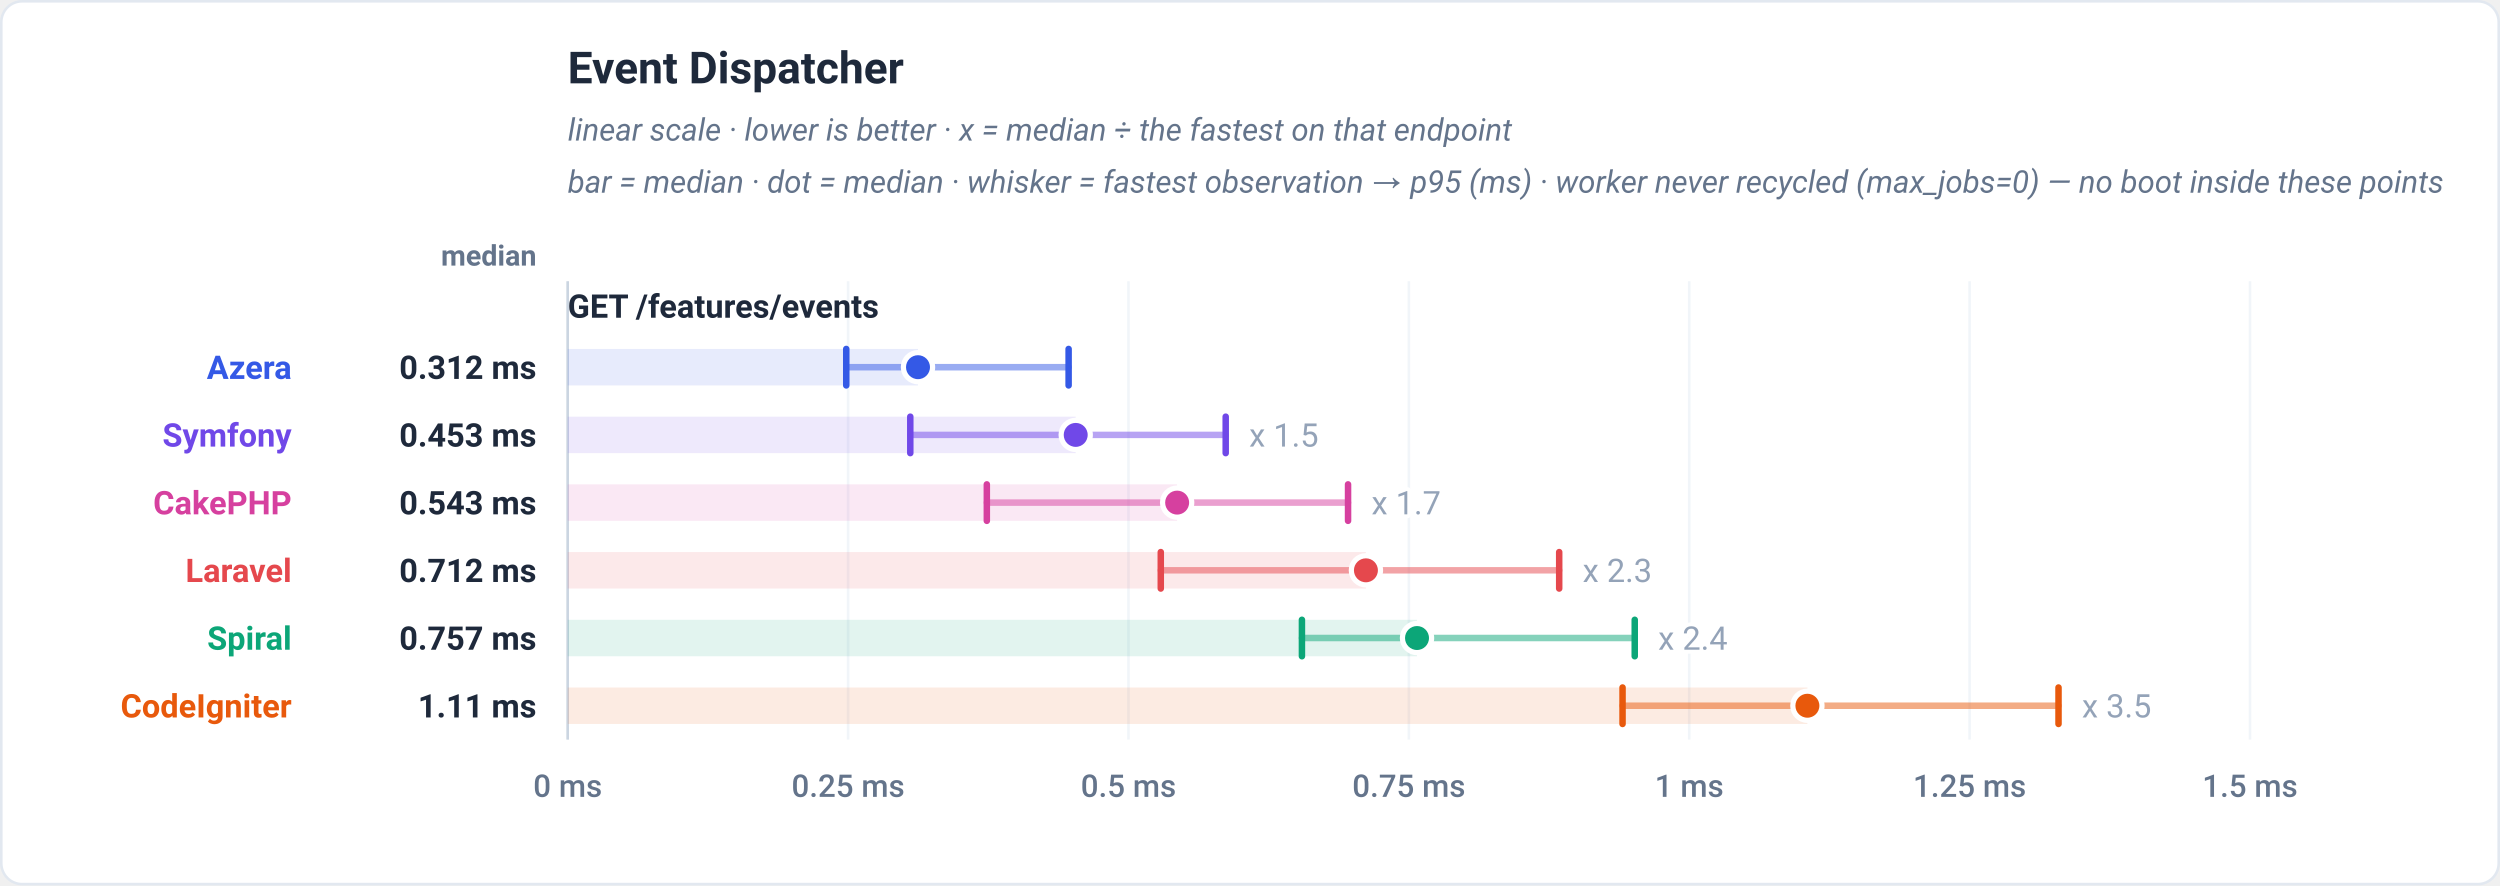
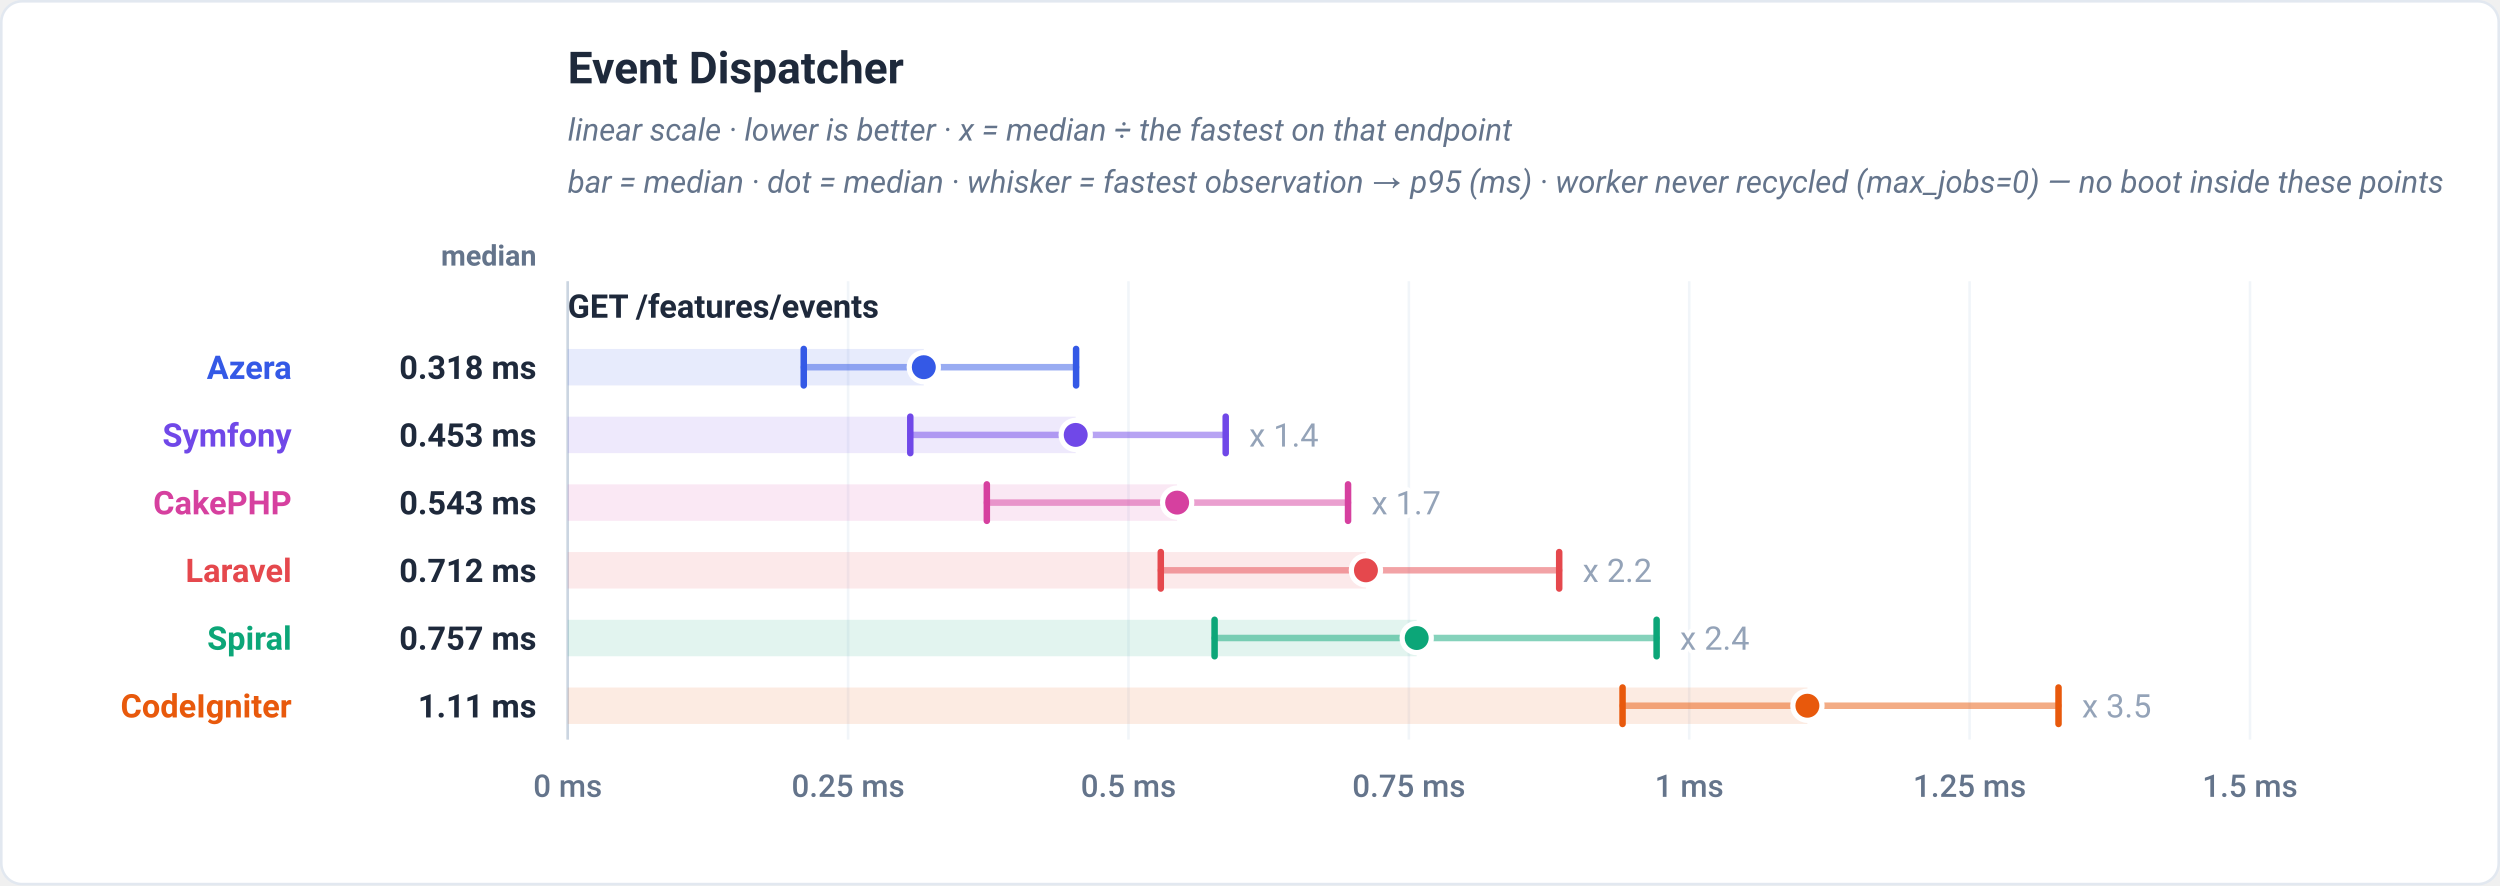
<svg xmlns="http://www.w3.org/2000/svg" viewBox="0 0 960 340" width="960" height="340" role="img" font-family="-apple-system,BlinkMacSystemFont,'Segoe UI',Roboto,Helvetica,Arial,sans-serif">
  <rect x="0.5" y="0.5" width="959" height="339" rx="8" fill="#ffffff" stroke="#e2e8f0" />
  <text x="218" y="32" font-family="-apple-system,BlinkMacSystemFont,'Segoe UI',Roboto,Helvetica,Arial,sans-serif" font-size="17" font-weight="700" fill="#1e293b" text-anchor="start">Event Dispatcher</text>
  <text x="218" y="54" font-family="-apple-system,BlinkMacSystemFont,'Segoe UI',Roboto,Helvetica,Arial,sans-serif" font-size="12" font-weight="400" fill="#64748b" text-anchor="start" font-style="italic">linear scale · lower is better · x = median ÷ the fastest on that endpoint</text>
  <text x="218" y="74" font-family="-apple-system,BlinkMacSystemFont,'Segoe UI',Roboto,Helvetica,Arial,sans-serif" font-size="12" font-weight="400" fill="#64748b" text-anchor="start" font-style="italic">bar = median · dot = median · whisker = fastest observation → p95 (ms) · worker never recycled (max_jobs=0) — no boot inside these points</text>
  <text x="206" y="102" font-family="-apple-system,BlinkMacSystemFont,'Segoe UI',Roboto,Helvetica,Arial,sans-serif" font-size="11" font-weight="600" fill="#64748b" text-anchor="end">median</text>
  <line x1="218" y1="108" x2="218" y2="284" stroke="#f1f5f9" stroke-width="1" />
  <text x="218" y="306" font-family="-apple-system,BlinkMacSystemFont,'Segoe UI',Roboto,Helvetica,Arial,sans-serif" font-size="12" font-weight="500" fill="#64748b" text-anchor="middle">0 ms</text>
  <line x1="325.67" y1="108" x2="325.67" y2="284" stroke="#f1f5f9" stroke-width="1" />
  <text x="325.67" y="306" font-family="-apple-system,BlinkMacSystemFont,'Segoe UI',Roboto,Helvetica,Arial,sans-serif" font-size="12" font-weight="500" fill="#64748b" text-anchor="middle">0.25 ms</text>
  <line x1="433.33" y1="108" x2="433.33" y2="284" stroke="#f1f5f9" stroke-width="1" />
  <text x="433.33" y="306" font-family="-apple-system,BlinkMacSystemFont,'Segoe UI',Roboto,Helvetica,Arial,sans-serif" font-size="12" font-weight="500" fill="#64748b" text-anchor="middle">0.5 ms</text>
  <line x1="541" y1="108" x2="541" y2="284" stroke="#f1f5f9" stroke-width="1" />
  <text x="541" y="306" font-family="-apple-system,BlinkMacSystemFont,'Segoe UI',Roboto,Helvetica,Arial,sans-serif" font-size="12" font-weight="500" fill="#64748b" text-anchor="middle">0.75 ms</text>
  <line x1="648.67" y1="108" x2="648.67" y2="284" stroke="#f1f5f9" stroke-width="1" />
  <text x="648.67" y="306" font-family="-apple-system,BlinkMacSystemFont,'Segoe UI',Roboto,Helvetica,Arial,sans-serif" font-size="12" font-weight="500" fill="#64748b" text-anchor="middle">1 ms</text>
  <line x1="756.33" y1="108" x2="756.33" y2="284" stroke="#f1f5f9" stroke-width="1" />
  <text x="756.33" y="306" font-family="-apple-system,BlinkMacSystemFont,'Segoe UI',Roboto,Helvetica,Arial,sans-serif" font-size="12" font-weight="500" fill="#64748b" text-anchor="middle">1.25 ms</text>
  <line x1="864" y1="108" x2="864" y2="284" stroke="#f1f5f9" stroke-width="1" />
  <text x="864" y="306" font-family="-apple-system,BlinkMacSystemFont,'Segoe UI',Roboto,Helvetica,Arial,sans-serif" font-size="12" font-weight="500" fill="#64748b" text-anchor="middle">1.5 ms</text>
  <line x1="218" y1="108" x2="218" y2="284" stroke="#cbd5e1" stroke-width="1" />
  <text x="218" y="122" font-family="-apple-system,BlinkMacSystemFont,'Segoe UI',Roboto,Helvetica,Arial,sans-serif" font-size="12.5" font-weight="700" fill="#1e293b" text-anchor="start">GET /features/events</text>
-   <rect x="218" y="134" width="134.51" height="14" fill="#3459e6" fill-opacity="0.12" />
-   <line x1="324.96" y1="141" x2="410.35" y2="141" stroke="#3459e6" stroke-width="2.5" stroke-linecap="round" opacity="0.5" />
-   <line x1="324.96" y1="134" x2="324.96" y2="148" stroke="#3459e6" stroke-width="2.5" stroke-linecap="round" />
-   <line x1="410.35" y1="134" x2="410.35" y2="148" stroke="#3459e6" stroke-width="2.5" stroke-linecap="round" />
-   <circle cx="352.51" cy="141" r="5.6" fill="#3459e6" stroke="#ffffff" stroke-width="2" />
+   <rect x="218" y="134" width="136.74" height="14" fill="#3459e6" fill-opacity="0.12" />
+   <line x1="308.64" y1="141" x2="413.22" y2="141" stroke="#3459e6" stroke-width="2.5" stroke-linecap="round" opacity="0.5" />
+   <line x1="308.64" y1="134" x2="308.64" y2="148" stroke="#3459e6" stroke-width="2.5" stroke-linecap="round" />
+   <line x1="413.22" y1="134" x2="413.22" y2="148" stroke="#3459e6" stroke-width="2.5" stroke-linecap="round" />
+   <circle cx="354.74" cy="141" r="5.6" fill="#3459e6" stroke="#ffffff" stroke-width="2" />
  <text x="112" y="145.5" font-family="-apple-system,BlinkMacSystemFont,'Segoe UI',Roboto,Helvetica,Arial,sans-serif" font-size="12.5" font-weight="700" fill="#3459e6" text-anchor="end">Azera</text>
-   <text x="206" y="145.5" font-family="-apple-system,BlinkMacSystemFont,'Segoe UI',Roboto,Helvetica,Arial,sans-serif" font-size="12.5" font-weight="700" fill="#1e293b" text-anchor="end">0.312 ms</text>
+   <text x="206" y="145.5" font-family="-apple-system,BlinkMacSystemFont,'Segoe UI',Roboto,Helvetica,Arial,sans-serif" font-size="12.5" font-weight="700" fill="#1e293b" text-anchor="end">0.318 ms</text>
  <rect x="218" y="160" width="195.07" height="14" fill="#7048e8" fill-opacity="0.12" />
  <line x1="349.55" y1="167" x2="470.67" y2="167" stroke="#7048e8" stroke-width="2.5" stroke-linecap="round" opacity="0.5" />
  <line x1="349.55" y1="160" x2="349.55" y2="174" stroke="#7048e8" stroke-width="2.5" stroke-linecap="round" />
  <line x1="470.67" y1="160" x2="470.67" y2="174" stroke="#7048e8" stroke-width="2.5" stroke-linecap="round" />
  <circle cx="413.07" cy="167" r="5.6" fill="#7048e8" stroke="#ffffff" stroke-width="2" />
-   <text x="479.67" y="171.5" font-family="-apple-system,BlinkMacSystemFont,'Segoe UI',Roboto,Helvetica,Arial,sans-serif" font-size="12.5" font-weight="400" fill="#94a3b8" text-anchor="start" stroke="#ffffff" stroke-width="3" paint-order="stroke" stroke-linejoin="round">x 1.5</text>
+   <text x="479.67" y="171.5" font-family="-apple-system,BlinkMacSystemFont,'Segoe UI',Roboto,Helvetica,Arial,sans-serif" font-size="12.5" font-weight="400" fill="#94a3b8" text-anchor="start" stroke="#ffffff" stroke-width="3" paint-order="stroke" stroke-linejoin="round">x 1.4</text>
  <text x="112" y="171.5" font-family="-apple-system,BlinkMacSystemFont,'Segoe UI',Roboto,Helvetica,Arial,sans-serif" font-size="12.5" font-weight="700" fill="#7048e8" text-anchor="end">Symfony</text>
  <text x="206" y="171.5" font-family="-apple-system,BlinkMacSystemFont,'Segoe UI',Roboto,Helvetica,Arial,sans-serif" font-size="12.5" font-weight="700" fill="#1e293b" text-anchor="end">0.453 ms</text>
  <rect x="218" y="186" width="234.02" height="14" fill="#d6409f" fill-opacity="0.12" />
  <line x1="378.94" y1="193" x2="517.65" y2="193" stroke="#d6409f" stroke-width="2.5" stroke-linecap="round" opacity="0.5" />
  <line x1="378.94" y1="186" x2="378.94" y2="200" stroke="#d6409f" stroke-width="2.5" stroke-linecap="round" />
  <line x1="517.65" y1="186" x2="517.65" y2="200" stroke="#d6409f" stroke-width="2.5" stroke-linecap="round" />
  <circle cx="452.02" cy="193" r="5.6" fill="#d6409f" stroke="#ffffff" stroke-width="2" />
  <text x="526.65" y="197.5" font-family="-apple-system,BlinkMacSystemFont,'Segoe UI',Roboto,Helvetica,Arial,sans-serif" font-size="12.5" font-weight="400" fill="#94a3b8" text-anchor="start" stroke="#ffffff" stroke-width="3" paint-order="stroke" stroke-linejoin="round">x 1.7</text>
  <text x="112" y="197.5" font-family="-apple-system,BlinkMacSystemFont,'Segoe UI',Roboto,Helvetica,Arial,sans-serif" font-size="12.5" font-weight="700" fill="#d6409f" text-anchor="end">CakePHP</text>
  <text x="206" y="197.5" font-family="-apple-system,BlinkMacSystemFont,'Segoe UI',Roboto,Helvetica,Arial,sans-serif" font-size="12.5" font-weight="700" fill="#1e293b" text-anchor="end">0.543 ms</text>
  <rect x="218" y="212" width="306.51" height="14" fill="#e5484d" fill-opacity="0.12" />
  <line x1="445.74" y1="219" x2="598.73" y2="219" stroke="#e5484d" stroke-width="2.5" stroke-linecap="round" opacity="0.5" />
  <line x1="445.74" y1="212" x2="445.74" y2="226" stroke="#e5484d" stroke-width="2.5" stroke-linecap="round" />
  <line x1="598.73" y1="212" x2="598.73" y2="226" stroke="#e5484d" stroke-width="2.5" stroke-linecap="round" />
  <circle cx="524.51" cy="219" r="5.6" fill="#e5484d" stroke="#ffffff" stroke-width="2" />
-   <text x="607.73" y="223.5" font-family="-apple-system,BlinkMacSystemFont,'Segoe UI',Roboto,Helvetica,Arial,sans-serif" font-size="12.5" font-weight="400" fill="#94a3b8" text-anchor="start" stroke="#ffffff" stroke-width="3" paint-order="stroke" stroke-linejoin="round">x 2.3</text>
+   <text x="607.73" y="223.5" font-family="-apple-system,BlinkMacSystemFont,'Segoe UI',Roboto,Helvetica,Arial,sans-serif" font-size="12.5" font-weight="400" fill="#94a3b8" text-anchor="start" stroke="#ffffff" stroke-width="3" paint-order="stroke" stroke-linejoin="round">x 2.2</text>
  <text x="112" y="223.5" font-family="-apple-system,BlinkMacSystemFont,'Segoe UI',Roboto,Helvetica,Arial,sans-serif" font-size="12.5" font-weight="700" fill="#e5484d" text-anchor="end">Laravel</text>
  <text x="206" y="223.5" font-family="-apple-system,BlinkMacSystemFont,'Segoe UI',Roboto,Helvetica,Arial,sans-serif" font-size="12.5" font-weight="700" fill="#1e293b" text-anchor="end">0.712 ms</text>
-   <rect x="218" y="238" width="326.13" height="14" fill="#0ca678" fill-opacity="0.12" />
-   <line x1="499.94" y1="245" x2="627.74" y2="245" stroke="#0ca678" stroke-width="2.5" stroke-linecap="round" opacity="0.5" />
-   <line x1="499.94" y1="238" x2="499.94" y2="252" stroke="#0ca678" stroke-width="2.5" stroke-linecap="round" />
-   <line x1="627.74" y1="238" x2="627.74" y2="252" stroke="#0ca678" stroke-width="2.5" stroke-linecap="round" />
-   <circle cx="544.13" cy="245" r="5.6" fill="#0ca678" stroke="#ffffff" stroke-width="2" />
-   <text x="636.74" y="249.5" font-family="-apple-system,BlinkMacSystemFont,'Segoe UI',Roboto,Helvetica,Arial,sans-serif" font-size="12.5" font-weight="400" fill="#94a3b8" text-anchor="start" stroke="#ffffff" stroke-width="3" paint-order="stroke" stroke-linejoin="round">x 2.4</text>
+   <rect x="218" y="238" width="326.01" height="14" fill="#0ca678" fill-opacity="0.12" />
+   <line x1="466.4" y1="245" x2="636.14" y2="245" stroke="#0ca678" stroke-width="2.5" stroke-linecap="round" opacity="0.5" />
+   <line x1="466.4" y1="238" x2="466.4" y2="252" stroke="#0ca678" stroke-width="2.5" stroke-linecap="round" />
+   <line x1="636.14" y1="238" x2="636.14" y2="252" stroke="#0ca678" stroke-width="2.5" stroke-linecap="round" />
+   <circle cx="544.01" cy="245" r="5.6" fill="#0ca678" stroke="#ffffff" stroke-width="2" />
+   <text x="645.14" y="249.5" font-family="-apple-system,BlinkMacSystemFont,'Segoe UI',Roboto,Helvetica,Arial,sans-serif" font-size="12.5" font-weight="400" fill="#94a3b8" text-anchor="start" stroke="#ffffff" stroke-width="3" paint-order="stroke" stroke-linejoin="round">x 2.4</text>
  <text x="112" y="249.5" font-family="-apple-system,BlinkMacSystemFont,'Segoe UI',Roboto,Helvetica,Arial,sans-serif" font-size="12.5" font-weight="700" fill="#0ca678" text-anchor="end">Spiral</text>
  <text x="206" y="249.5" font-family="-apple-system,BlinkMacSystemFont,'Segoe UI',Roboto,Helvetica,Arial,sans-serif" font-size="12.5" font-weight="700" fill="#1e293b" text-anchor="end">0.757 ms</text>
  <rect x="218" y="264" width="476.04" height="14" fill="#e8590c" fill-opacity="0.12" />
  <line x1="623.06" y1="271" x2="790.47" y2="271" stroke="#e8590c" stroke-width="2.5" stroke-linecap="round" opacity="0.5" />
  <line x1="623.06" y1="264" x2="623.06" y2="278" stroke="#e8590c" stroke-width="2.5" stroke-linecap="round" />
  <line x1="790.47" y1="264" x2="790.47" y2="278" stroke="#e8590c" stroke-width="2.5" stroke-linecap="round" />
  <circle cx="694.04" cy="271" r="5.6" fill="#e8590c" stroke="#ffffff" stroke-width="2" />
  <text x="799.47" y="275.5" font-family="-apple-system,BlinkMacSystemFont,'Segoe UI',Roboto,Helvetica,Arial,sans-serif" font-size="12.5" font-weight="400" fill="#94a3b8" text-anchor="start" stroke="#ffffff" stroke-width="3" paint-order="stroke" stroke-linejoin="round">x 3.5</text>
  <text x="112" y="275.5" font-family="-apple-system,BlinkMacSystemFont,'Segoe UI',Roboto,Helvetica,Arial,sans-serif" font-size="12.5" font-weight="700" fill="#e8590c" text-anchor="end">CodeIgniter</text>
  <text x="206" y="275.5" font-family="-apple-system,BlinkMacSystemFont,'Segoe UI',Roboto,Helvetica,Arial,sans-serif" font-size="12.5" font-weight="700" fill="#1e293b" text-anchor="end">1.11 ms</text>
</svg>
